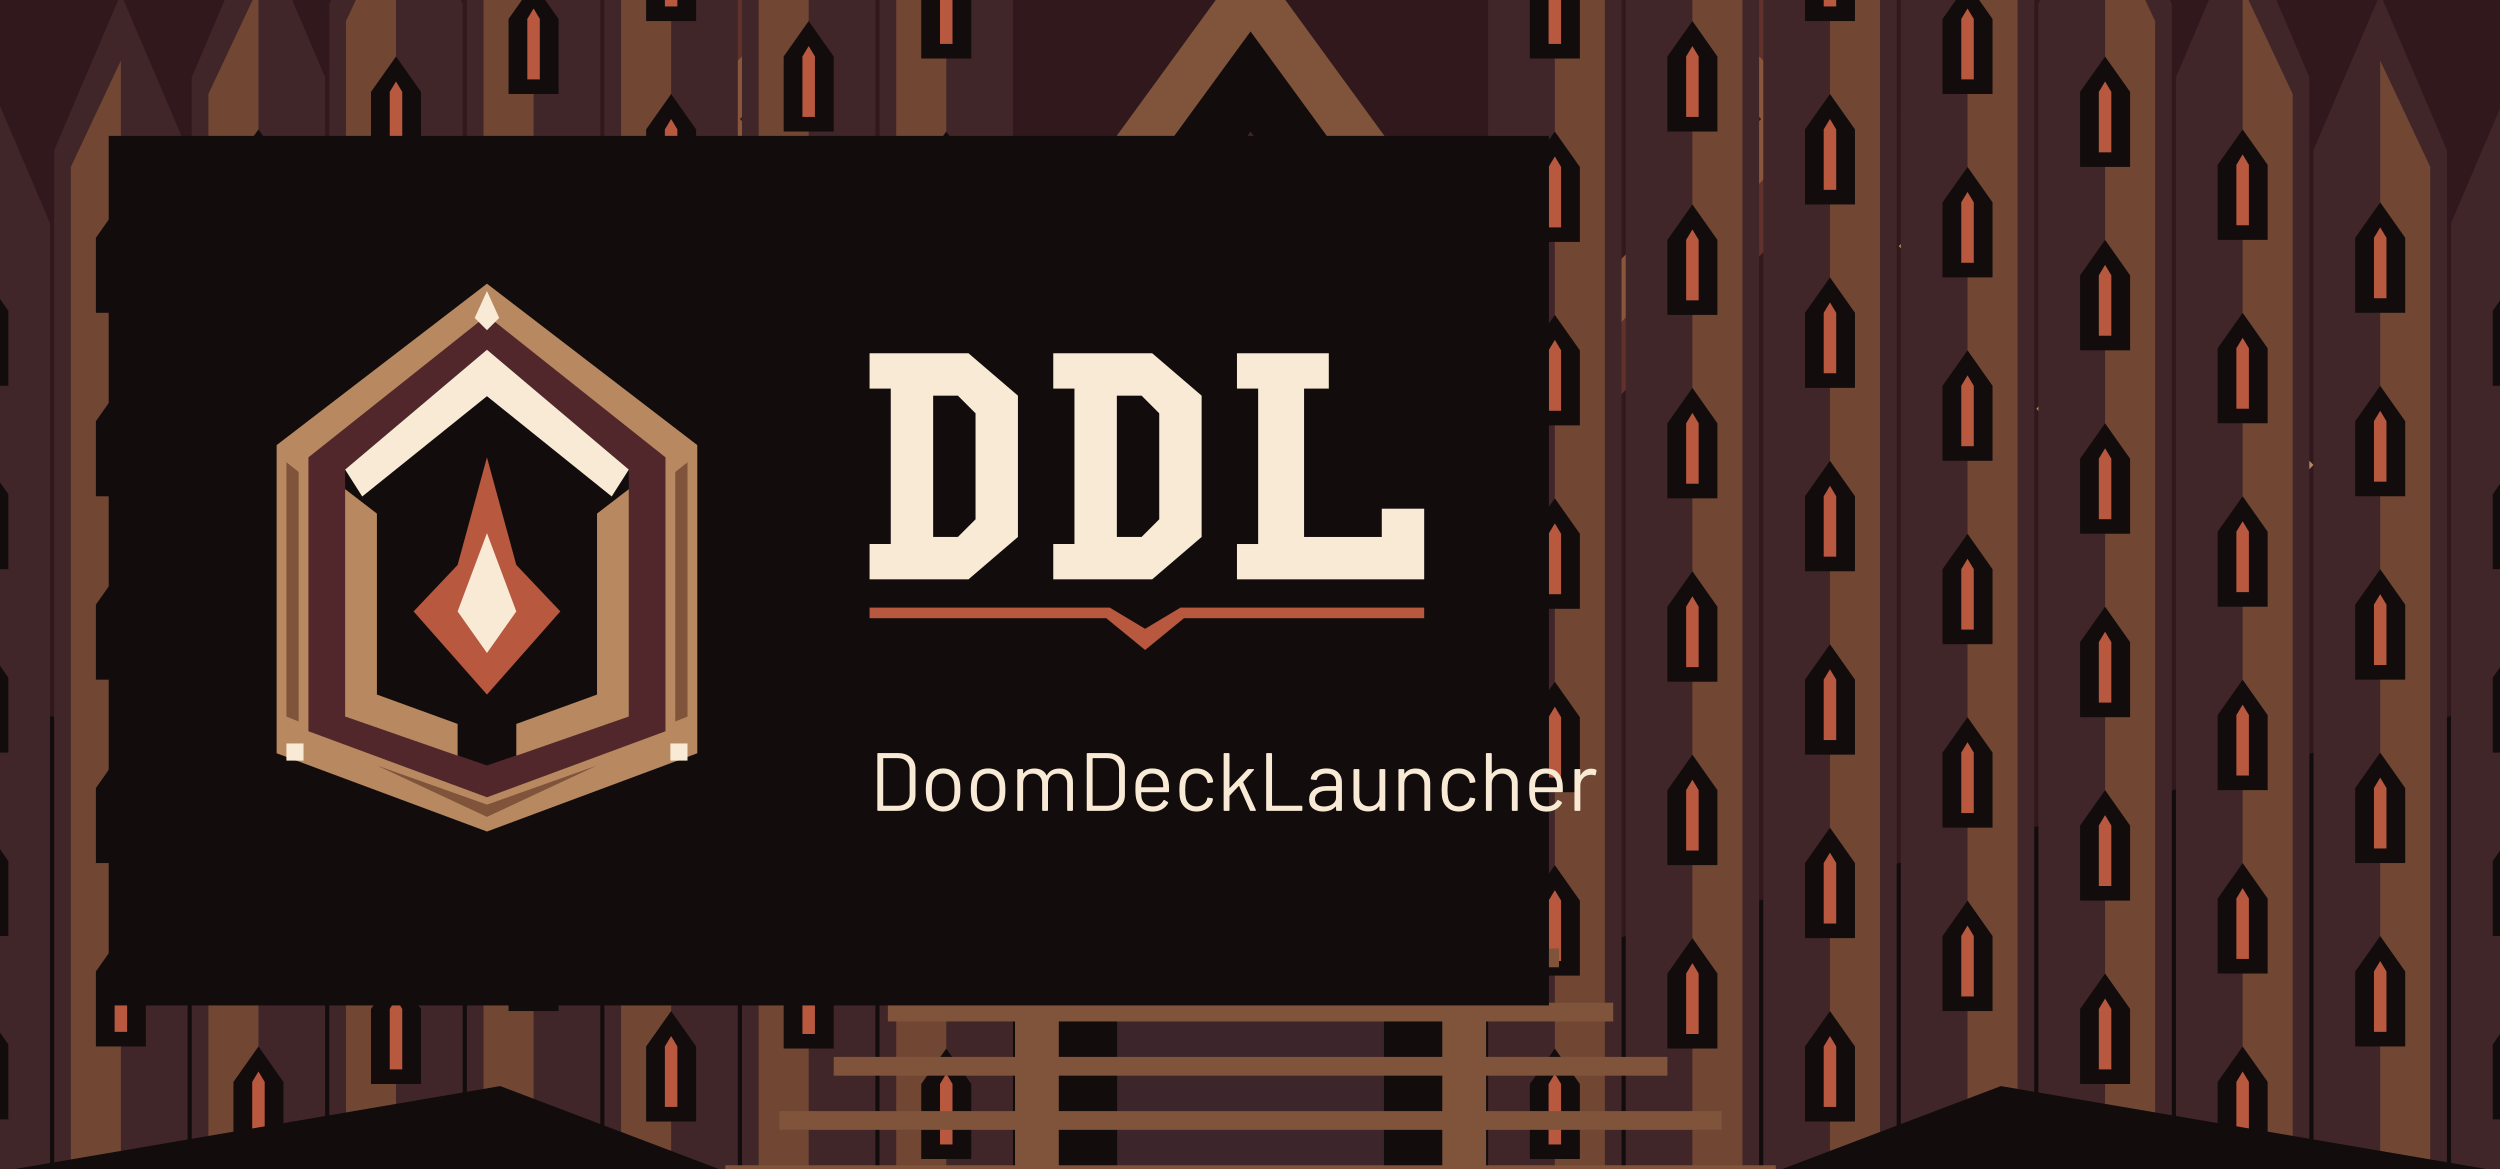
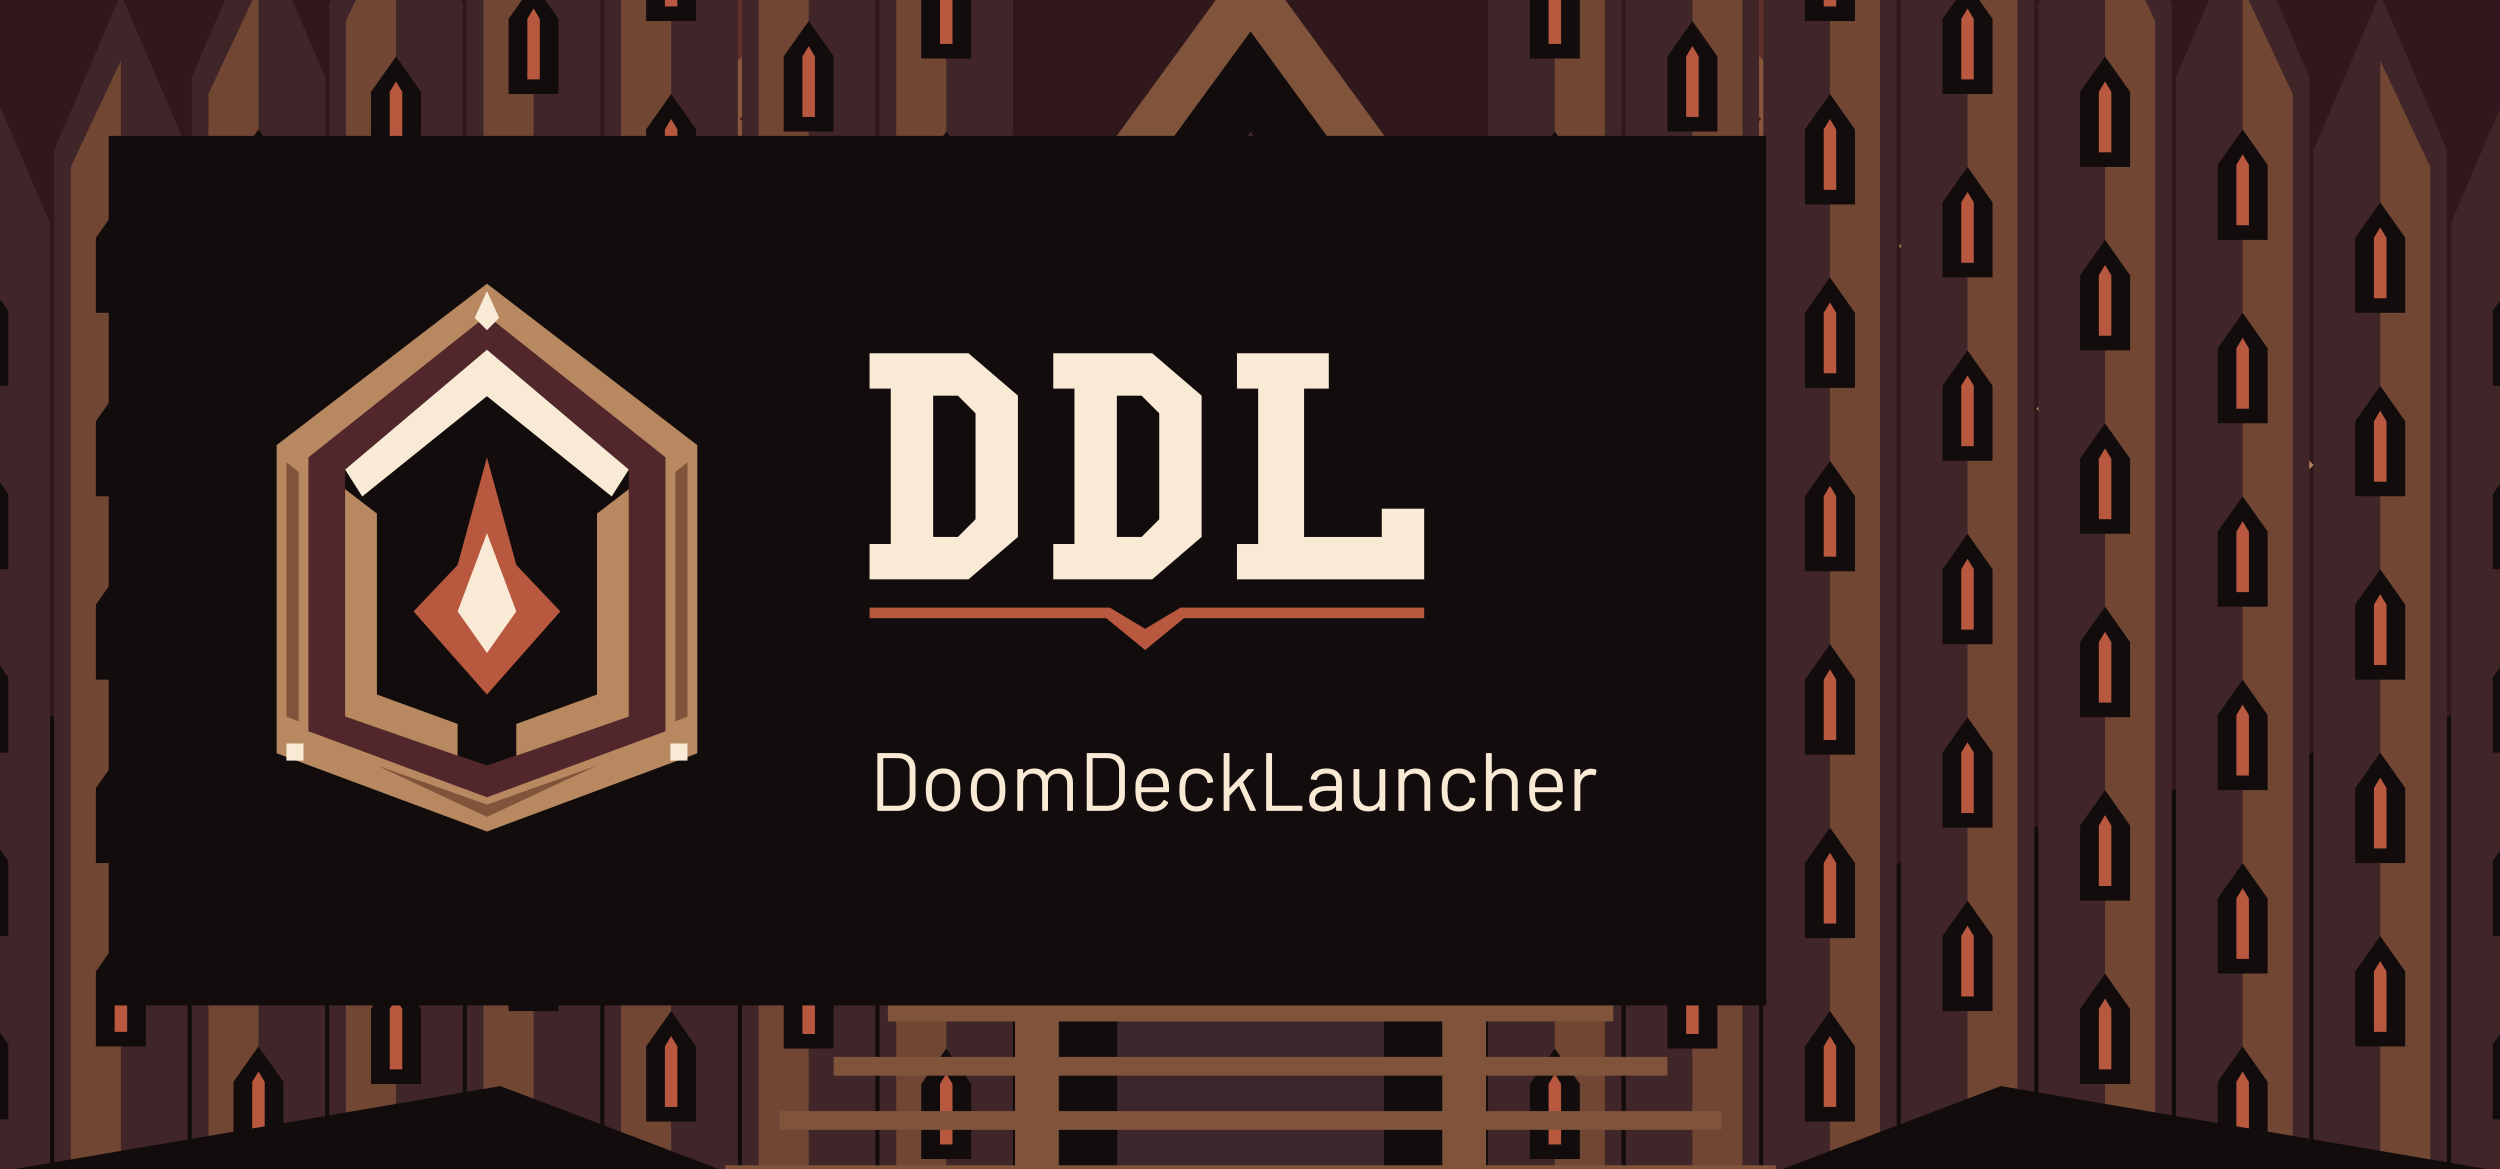
<svg xmlns="http://www.w3.org/2000/svg" width="920" height="430" viewBox="0 0 920 430">
  <g transform="translate(0 -240) scale(0.767)">
    <path fill="#120C0D" d="M0 0H1200V900H0Z" />
    <path fill="#30181C" d="M0 0H1200V650L600 810 0 650Z" />
    <path fill="#61312B" d="M600 70 910 370 600 680 290 370Z" />
    <path fill="#89563B" d="M600 104 875 370 600 646 325 370Z" />
    <path fill="#30181C" d="M600 135 845 370 600 615 355 370Z" />
    <path fill="#B88960" d="M37 21 39 23 37 25 35 23Z" />
    <path fill="#B88960" d="M210 100 212 102 210 104 208 102Z" />
    <path fill="#B88960" d="M383 179 385 181 383 183 381 181Z" />
    <path fill="#B88960" d="M556 258 558 260 556 262 554 260Z" />
    <path fill="#B88960" d="M729 337 731 339 729 341 727 339Z" />
    <path fill="#B88960" d="M902 416 904 418 902 420 900 418Z" />
    <path fill="#B88960" d="M1075 495 1077 497 1075 499 1073 497Z" />
    <path fill="#B88960" d="M48 34 50 36 48 38 46 36Z" />
    <path fill="#B88960" d="M221 113 223 115 221 117 219 115Z" />
    <path fill="#B88960" d="M394 192 396 194 394 196 392 194Z" />
    <path fill="#B88960" d="M567 271 569 273 567 275 565 273Z" />
    <path fill="#B88960" d="M740 350 742 352 740 354 738 352Z" />
    <path fill="#B88960" d="M913 429 915 431 913 433 911 431Z" />
    <path fill="#B88960" d="M1086 508 1088 510 1086 512 1084 510Z" />
    <path fill="#B88960" d="M59 47 61 49 59 51 57 49Z" />
    <path fill="#B88960" d="M232 126 234 128 232 130 230 128Z" />
    <path fill="#B88960" d="M405 205 407 207 405 209 403 207Z" />
    <path fill="#B88960" d="M578 284 580 286 578 288 576 286Z" />
    <path fill="#B88960" d="M751 363 753 365 751 367 749 365Z" />
    <path fill="#B88960" d="M924 442 926 444 924 446 922 444Z" />
    <path fill="#B88960" d="M1097 521 1099 523 1097 525 1095 523Z" />
    <path fill="#B88960" d="M70 60 72 62 70 64 68 62Z" />
    <path fill="#B88960" d="M243 139 245 141 243 143 241 141Z" />
    <path fill="#B88960" d="M416 218 418 220 416 222 414 220Z" />
    <path fill="#B88960" d="M589 297 591 299 589 301 587 299Z" />
    <path fill="#B88960" d="M762 376 764 378 762 380 760 378Z" />
    <path fill="#B88960" d="M935 455 937 457 935 459 933 457Z" />
    <path fill="#B88960" d="M1108 534 1110 536 1108 538 1106 536Z" />
    <path fill="#B88960" d="M81 73 83 75 81 77 79 75Z" />
    <path fill="#B88960" d="M254 152 256 154 254 156 252 154Z" />
    <path fill="#B88960" d="M427 231 429 233 427 235 425 233Z" />
    <path fill="#B88960" d="M600 310 602 312 600 314 598 312Z" />
    <path fill="#B88960" d="M773 389 775 391 773 393 771 391Z" />
    <path fill="#B88960" d="M946 468 948 470 946 472 944 470Z" />
    <path fill="#B88960" d="M1119 7 1121 9 1119 11 1117 9Z" />
    <path fill="#B88960" d="M92 86 94 88 92 90 90 88Z" />
    <path fill="#B88960" d="M265 165 267 167 265 169 263 167Z" />
    <path fill="#B88960" d="M438 244 440 246 438 248 436 246Z" />
    <path fill="#B88960" d="M611 323 613 325 611 327 609 325Z" />
    <path fill="#B88960" d="M784 402 786 404 784 406 782 404Z" />
    <path fill="#B88960" d="M957 481 959 483 957 485 955 483Z" />
    <path fill="#B88960" d="M1130 20 1132 22 1130 24 1128 22Z" />
    <path fill="#B88960" d="M103 99 105 101 103 103 101 101Z" />
    <path fill="#B88960" d="M276 178 278 180 276 182 274 180Z" />
    <path fill="#B88960" d="M449 257 451 259 449 261 447 259Z" />
    <path fill="#B88960" d="M622 336 624 338 622 340 620 338Z" />
    <path fill="#B88960" d="M795 415 797 417 795 419 793 417Z" />
    <path fill="#B88960" d="M968 494 970 496 968 498 966 496Z" />
    <path fill="#B88960" d="M1141 33 1143 35 1141 37 1139 35Z" />
    <path fill="#B88960" d="M114 112 116 114 114 116 112 114Z" />
    <path fill="#B88960" d="M287 191 289 193 287 195 285 193Z" />
    <path fill="#B88960" d="M460 270 462 272 460 274 458 272Z" />
    <path fill="#B88960" d="M633 349 635 351 633 353 631 351Z" />
    <path fill="#B88960" d="M806 428 808 430 806 432 804 430Z" />
    <path fill="#B88960" d="M979 507 981 509 979 511 977 509Z" />
    <path fill="#B88960" d="M1152 46 1154 48 1152 50 1150 48Z" />
    <path fill="#B88960" d="M125 125 127 127 125 129 123 127Z" />
    <path fill="#B88960" d="M298 204 300 206 298 208 296 206Z" />
    <path fill="#B88960" d="M471 283 473 285 471 287 469 285Z" />
    <path fill="#B88960" d="M644 362 646 364 644 366 642 364Z" />
    <path fill="#B88960" d="M817 441 819 443 817 445 815 443Z" />
    <path fill="#B88960" d="M990 520 992 522 990 524 988 522Z" />
    <path fill="#B88960" d="M1163 59 1165 61 1163 63 1161 61Z" />
    <path fill="#B88960" d="M136 138 138 140 136 142 134 140Z" />
    <path fill="#B88960" d="M309 217 311 219 309 221 307 219Z" />
    <path fill="#B88960" d="M482 296 484 298 482 300 480 298Z" />
    <path fill="#B88960" d="M655 375 657 377 655 379 653 377Z" />
    <path fill="#B88960" d="M828 454 830 456 828 458 826 456Z" />
    <g transform="translate(0 0) scale(1 1)">
      <path fill="#412629" d="M-40 900V420L-8 345 24 420V900Z" />
      <path fill="#714733" d="M-32 900V428L-8 377 -8 900Z" />
      <path fill="#120C0D" d="M-20 498V462L-8 445 4 462V498Z" />
      <path fill="#B8583F" d="M-11 491V462L-8 457 -5 462V491Z" />
      <path fill="#120C0D" d="M-20 586V550L-8 533 4 550V586Z" />
      <path fill="#B8583F" d="M-11 579V550L-8 545 -5 550V579Z" />
      <path fill="#120C0D" d="M-20 674V638L-8 621 4 638V674Z" />
      <path fill="#B8583F" d="M-11 667V638L-8 633 -5 638V667Z" />
      <path fill="#120C0D" d="M-20 762V726L-8 709 4 726V762Z" />
      <path fill="#B8583F" d="M-11 755V726L-8 721 -5 726V755Z" />
      <path fill="#120C0D" d="M-20 850V814L-8 797 4 814V850Z" />
      <path fill="#B8583F" d="M-11 843V814L-8 809 -5 814V843Z" />
      <path fill="#412629" d="M26 900V385L58 310 90 385V900Z" />
      <path fill="#714733" d="M34 900V393L58 342 58 900Z" />
      <path fill="#120C0D" d="M46 463V427L58 410 70 427V463Z" />
      <path fill="#B8583F" d="M55 456V427L58 422 61 427V456Z" />
      <path fill="#120C0D" d="M46 551V515L58 498 70 515V551Z" />
      <path fill="#B8583F" d="M55 544V515L58 510 61 515V544Z" />
      <path fill="#120C0D" d="M46 639V603L58 586 70 603V639Z" />
      <path fill="#B8583F" d="M55 632V603L58 598 61 603V632Z" />
      <path fill="#120C0D" d="M46 727V691L58 674 70 691V727Z" />
      <path fill="#B8583F" d="M55 720V691L58 686 61 691V720Z" />
      <path fill="#120C0D" d="M46 815V779L58 762 70 779V815Z" />
      <path fill="#B8583F" d="M55 808V779L58 774 61 779V808Z" />
      <path fill="#412629" d="M92 900V350L124 275 156 350V900Z" />
      <path fill="#714733" d="M100 900V358L124 307 124 900Z" />
      <path fill="#120C0D" d="M112 428V392L124 375 136 392V428Z" />
      <path fill="#B8583F" d="M121 421V392L124 387 127 392V421Z" />
      <path fill="#120C0D" d="M112 516V480L124 463 136 480V516Z" />
      <path fill="#B8583F" d="M121 509V480L124 475 127 480V509Z" />
      <path fill="#120C0D" d="M112 604V568L124 551 136 568V604Z" />
      <path fill="#B8583F" d="M121 597V568L124 563 127 568V597Z" />
      <path fill="#120C0D" d="M112 692V656L124 639 136 656V692Z" />
      <path fill="#B8583F" d="M121 685V656L124 651 127 656V685Z" />
      <path fill="#120C0D" d="M112 780V744L124 727 136 744V780Z" />
      <path fill="#B8583F" d="M121 773V744L124 739 127 744V773Z" />
      <path fill="#120C0D" d="M112 868V832L124 815 136 832V868Z" />
      <path fill="#B8583F" d="M121 861V832L124 827 127 832V861Z" />
      <path fill="#412629" d="M158 900V315L190 240 222 315V900Z" />
      <path fill="#714733" d="M166 900V323L190 272 190 900Z" />
      <path fill="#120C0D" d="M178 393V357L190 340 202 357V393Z" />
      <path fill="#B8583F" d="M187 386V357L190 352 193 357V386Z" />
      <path fill="#120C0D" d="M178 481V445L190 428 202 445V481Z" />
      <path fill="#B8583F" d="M187 474V445L190 440 193 445V474Z" />
      <path fill="#120C0D" d="M178 569V533L190 516 202 533V569Z" />
      <path fill="#B8583F" d="M187 562V533L190 528 193 533V562Z" />
      <path fill="#120C0D" d="M178 657V621L190 604 202 621V657Z" />
      <path fill="#B8583F" d="M187 650V621L190 616 193 621V650Z" />
      <path fill="#120C0D" d="M178 745V709L190 692 202 709V745Z" />
      <path fill="#B8583F" d="M187 738V709L190 704 193 709V738Z" />
      <path fill="#120C0D" d="M178 833V797L190 780 202 797V833Z" />
      <path fill="#B8583F" d="M187 826V797L190 792 193 797V826Z" />
      <path fill="#412629" d="M224 900V280L256 205 288 280V900Z" />
      <path fill="#714733" d="M232 900V288L256 237 256 900Z" />
      <path fill="#120C0D" d="M244 358V322L256 305 268 322V358Z" />
      <path fill="#B8583F" d="M253 351V322L256 317 259 322V351Z" />
      <path fill="#120C0D" d="M244 446V410L256 393 268 410V446Z" />
      <path fill="#B8583F" d="M253 439V410L256 405 259 410V439Z" />
      <path fill="#120C0D" d="M244 534V498L256 481 268 498V534Z" />
      <path fill="#B8583F" d="M253 527V498L256 493 259 498V527Z" />
      <path fill="#120C0D" d="M244 622V586L256 569 268 586V622Z" />
      <path fill="#B8583F" d="M253 615V586L256 581 259 586V615Z" />
      <path fill="#120C0D" d="M244 710V674L256 657 268 674V710Z" />
      <path fill="#B8583F" d="M253 703V674L256 669 259 674V703Z" />
      <path fill="#120C0D" d="M244 798V762L256 745 268 762V798Z" />
      <path fill="#B8583F" d="M253 791V762L256 757 259 762V791Z" />
      <path fill="#412629" d="M290 900V245L322 170 354 245V900Z" />
      <path fill="#714733" d="M298 900V253L322 202 322 900Z" />
      <path fill="#120C0D" d="M310 323V287L322 270 334 287V323Z" />
      <path fill="#B8583F" d="M319 316V287L322 282 325 287V316Z" />
      <path fill="#120C0D" d="M310 411V375L322 358 334 375V411Z" />
      <path fill="#B8583F" d="M319 404V375L322 370 325 375V404Z" />
      <path fill="#120C0D" d="M310 499V463L322 446 334 463V499Z" />
      <path fill="#B8583F" d="M319 492V463L322 458 325 463V492Z" />
      <path fill="#120C0D" d="M310 587V551L322 534 334 551V587Z" />
      <path fill="#B8583F" d="M319 580V551L322 546 325 551V580Z" />
      <path fill="#120C0D" d="M310 675V639L322 622 334 639V675Z" />
      <path fill="#B8583F" d="M319 668V639L322 634 325 639V668Z" />
      <path fill="#120C0D" d="M310 763V727L322 710 334 727V763Z" />
      <path fill="#B8583F" d="M319 756V727L322 722 325 727V756Z" />
      <path fill="#120C0D" d="M310 851V815L322 798 334 815V851Z" />
      <path fill="#B8583F" d="M319 844V815L322 810 325 815V844Z" />
      <path fill="#412629" d="M356 900V210L388 135 420 210V900Z" />
      <path fill="#714733" d="M364 900V218L388 167 388 900Z" />
      <path fill="#120C0D" d="M376 288V252L388 235 400 252V288Z" />
      <path fill="#B8583F" d="M385 281V252L388 247 391 252V281Z" />
      <path fill="#120C0D" d="M376 376V340L388 323 400 340V376Z" />
      <path fill="#B8583F" d="M385 369V340L388 335 391 340V369Z" />
      <path fill="#120C0D" d="M376 464V428L388 411 400 428V464Z" />
      <path fill="#B8583F" d="M385 457V428L388 423 391 428V457Z" />
      <path fill="#120C0D" d="M376 552V516L388 499 400 516V552Z" />
      <path fill="#B8583F" d="M385 545V516L388 511 391 516V545Z" />
      <path fill="#120C0D" d="M376 640V604L388 587 400 604V640Z" />
      <path fill="#B8583F" d="M385 633V604L388 599 391 604V633Z" />
      <path fill="#120C0D" d="M376 728V692L388 675 400 692V728Z" />
      <path fill="#B8583F" d="M385 721V692L388 687 391 692V721Z" />
      <path fill="#120C0D" d="M376 816V780L388 763 400 780V816Z" />
      <path fill="#B8583F" d="M385 809V780L388 775 391 780V809Z" />
      <path fill="#412629" d="M422 900V175L454 100 486 175V900Z" />
      <path fill="#714733" d="M430 900V183L454 132 454 900Z" />
      <path fill="#120C0D" d="M442 253V217L454 200 466 217V253Z" />
      <path fill="#B8583F" d="M451 246V217L454 212 457 217V246Z" />
      <path fill="#120C0D" d="M442 341V305L454 288 466 305V341Z" />
      <path fill="#B8583F" d="M451 334V305L454 300 457 305V334Z" />
      <path fill="#120C0D" d="M442 429V393L454 376 466 393V429Z" />
      <path fill="#B8583F" d="M451 422V393L454 388 457 393V422Z" />
      <path fill="#120C0D" d="M442 517V481L454 464 466 481V517Z" />
      <path fill="#B8583F" d="M451 510V481L454 476 457 481V510Z" />
      <path fill="#120C0D" d="M442 605V569L454 552 466 569V605Z" />
      <path fill="#B8583F" d="M451 598V569L454 564 457 569V598Z" />
      <path fill="#120C0D" d="M442 693V657L454 640 466 657V693Z" />
      <path fill="#B8583F" d="M451 686V657L454 652 457 657V686Z" />
      <path fill="#120C0D" d="M442 781V745L454 728 466 745V781Z" />
      <path fill="#B8583F" d="M451 774V745L454 740 457 745V774Z" />
      <path fill="#120C0D" d="M442 869V833L454 816 466 833V869Z" />
      <path fill="#B8583F" d="M451 862V833L454 828 457 833V862Z" />
    </g>
    <g transform="translate(1200 0) scale(-1 1)">
      <path fill="#412629" d="M-40 900V420L-8 345 24 420V900Z" />
      <path fill="#714733" d="M-32 900V428L-8 377 -8 900Z" />
      <path fill="#120C0D" d="M-20 498V462L-8 445 4 462V498Z" />
      <path fill="#B8583F" d="M-11 491V462L-8 457 -5 462V491Z" />
      <path fill="#120C0D" d="M-20 586V550L-8 533 4 550V586Z" />
      <path fill="#B8583F" d="M-11 579V550L-8 545 -5 550V579Z" />
      <path fill="#120C0D" d="M-20 674V638L-8 621 4 638V674Z" />
      <path fill="#B8583F" d="M-11 667V638L-8 633 -5 638V667Z" />
      <path fill="#120C0D" d="M-20 762V726L-8 709 4 726V762Z" />
      <path fill="#B8583F" d="M-11 755V726L-8 721 -5 726V755Z" />
      <path fill="#120C0D" d="M-20 850V814L-8 797 4 814V850Z" />
      <path fill="#B8583F" d="M-11 843V814L-8 809 -5 814V843Z" />
      <path fill="#412629" d="M26 900V385L58 310 90 385V900Z" />
      <path fill="#714733" d="M34 900V393L58 342 58 900Z" />
      <path fill="#120C0D" d="M46 463V427L58 410 70 427V463Z" />
      <path fill="#B8583F" d="M55 456V427L58 422 61 427V456Z" />
      <path fill="#120C0D" d="M46 551V515L58 498 70 515V551Z" />
      <path fill="#B8583F" d="M55 544V515L58 510 61 515V544Z" />
      <path fill="#120C0D" d="M46 639V603L58 586 70 603V639Z" />
      <path fill="#B8583F" d="M55 632V603L58 598 61 603V632Z" />
      <path fill="#120C0D" d="M46 727V691L58 674 70 691V727Z" />
      <path fill="#B8583F" d="M55 720V691L58 686 61 691V720Z" />
      <path fill="#120C0D" d="M46 815V779L58 762 70 779V815Z" />
      <path fill="#B8583F" d="M55 808V779L58 774 61 779V808Z" />
      <path fill="#412629" d="M92 900V350L124 275 156 350V900Z" />
      <path fill="#714733" d="M100 900V358L124 307 124 900Z" />
      <path fill="#120C0D" d="M112 428V392L124 375 136 392V428Z" />
      <path fill="#B8583F" d="M121 421V392L124 387 127 392V421Z" />
      <path fill="#120C0D" d="M112 516V480L124 463 136 480V516Z" />
      <path fill="#B8583F" d="M121 509V480L124 475 127 480V509Z" />
      <path fill="#120C0D" d="M112 604V568L124 551 136 568V604Z" />
      <path fill="#B8583F" d="M121 597V568L124 563 127 568V597Z" />
      <path fill="#120C0D" d="M112 692V656L124 639 136 656V692Z" />
      <path fill="#B8583F" d="M121 685V656L124 651 127 656V685Z" />
      <path fill="#120C0D" d="M112 780V744L124 727 136 744V780Z" />
      <path fill="#B8583F" d="M121 773V744L124 739 127 744V773Z" />
      <path fill="#120C0D" d="M112 868V832L124 815 136 832V868Z" />
      <path fill="#B8583F" d="M121 861V832L124 827 127 832V861Z" />
      <path fill="#412629" d="M158 900V315L190 240 222 315V900Z" />
      <path fill="#714733" d="M166 900V323L190 272 190 900Z" />
      <path fill="#120C0D" d="M178 393V357L190 340 202 357V393Z" />
      <path fill="#B8583F" d="M187 386V357L190 352 193 357V386Z" />
      <path fill="#120C0D" d="M178 481V445L190 428 202 445V481Z" />
      <path fill="#B8583F" d="M187 474V445L190 440 193 445V474Z" />
      <path fill="#120C0D" d="M178 569V533L190 516 202 533V569Z" />
      <path fill="#B8583F" d="M187 562V533L190 528 193 533V562Z" />
      <path fill="#120C0D" d="M178 657V621L190 604 202 621V657Z" />
      <path fill="#B8583F" d="M187 650V621L190 616 193 621V650Z" />
      <path fill="#120C0D" d="M178 745V709L190 692 202 709V745Z" />
      <path fill="#B8583F" d="M187 738V709L190 704 193 709V738Z" />
      <path fill="#120C0D" d="M178 833V797L190 780 202 797V833Z" />
      <path fill="#B8583F" d="M187 826V797L190 792 193 797V826Z" />
      <path fill="#412629" d="M224 900V280L256 205 288 280V900Z" />
      <path fill="#714733" d="M232 900V288L256 237 256 900Z" />
      <path fill="#120C0D" d="M244 358V322L256 305 268 322V358Z" />
      <path fill="#B8583F" d="M253 351V322L256 317 259 322V351Z" />
      <path fill="#120C0D" d="M244 446V410L256 393 268 410V446Z" />
      <path fill="#B8583F" d="M253 439V410L256 405 259 410V439Z" />
      <path fill="#120C0D" d="M244 534V498L256 481 268 498V534Z" />
      <path fill="#B8583F" d="M253 527V498L256 493 259 498V527Z" />
      <path fill="#120C0D" d="M244 622V586L256 569 268 586V622Z" />
      <path fill="#B8583F" d="M253 615V586L256 581 259 586V615Z" />
      <path fill="#120C0D" d="M244 710V674L256 657 268 674V710Z" />
      <path fill="#B8583F" d="M253 703V674L256 669 259 674V703Z" />
      <path fill="#120C0D" d="M244 798V762L256 745 268 762V798Z" />
      <path fill="#B8583F" d="M253 791V762L256 757 259 762V791Z" />
      <path fill="#412629" d="M290 900V245L322 170 354 245V900Z" />
      <path fill="#714733" d="M298 900V253L322 202 322 900Z" />
      <path fill="#120C0D" d="M310 323V287L322 270 334 287V323Z" />
      <path fill="#B8583F" d="M319 316V287L322 282 325 287V316Z" />
      <path fill="#120C0D" d="M310 411V375L322 358 334 375V411Z" />
      <path fill="#B8583F" d="M319 404V375L322 370 325 375V404Z" />
      <path fill="#120C0D" d="M310 499V463L322 446 334 463V499Z" />
      <path fill="#B8583F" d="M319 492V463L322 458 325 463V492Z" />
      <path fill="#120C0D" d="M310 587V551L322 534 334 551V587Z" />
      <path fill="#B8583F" d="M319 580V551L322 546 325 551V580Z" />
      <path fill="#120C0D" d="M310 675V639L322 622 334 639V675Z" />
      <path fill="#B8583F" d="M319 668V639L322 634 325 639V668Z" />
      <path fill="#120C0D" d="M310 763V727L322 710 334 727V763Z" />
      <path fill="#B8583F" d="M319 756V727L322 722 325 727V756Z" />
      <path fill="#120C0D" d="M310 851V815L322 798 334 815V851Z" />
      <path fill="#B8583F" d="M319 844V815L322 810 325 815V844Z" />
      <path fill="#412629" d="M356 900V210L388 135 420 210V900Z" />
      <path fill="#714733" d="M364 900V218L388 167 388 900Z" />
      <path fill="#120C0D" d="M376 288V252L388 235 400 252V288Z" />
      <path fill="#B8583F" d="M385 281V252L388 247 391 252V281Z" />
      <path fill="#120C0D" d="M376 376V340L388 323 400 340V376Z" />
      <path fill="#B8583F" d="M385 369V340L388 335 391 340V369Z" />
      <path fill="#120C0D" d="M376 464V428L388 411 400 428V464Z" />
      <path fill="#B8583F" d="M385 457V428L388 423 391 428V457Z" />
      <path fill="#120C0D" d="M376 552V516L388 499 400 516V552Z" />
      <path fill="#B8583F" d="M385 545V516L388 511 391 516V545Z" />
      <path fill="#120C0D" d="M376 640V604L388 587 400 604V640Z" />
      <path fill="#B8583F" d="M385 633V604L388 599 391 604V633Z" />
      <path fill="#120C0D" d="M376 728V692L388 675 400 692V728Z" />
      <path fill="#B8583F" d="M385 721V692L388 687 391 692V721Z" />
      <path fill="#120C0D" d="M376 816V780L388 763 400 780V816Z" />
      <path fill="#B8583F" d="M385 809V780L388 775 391 780V809Z" />
      <path fill="#412629" d="M422 900V175L454 100 486 175V900Z" />
      <path fill="#714733" d="M430 900V183L454 132 454 900Z" />
      <path fill="#120C0D" d="M442 253V217L454 200 466 217V253Z" />
      <path fill="#B8583F" d="M451 246V217L454 212 457 217V246Z" />
      <path fill="#120C0D" d="M442 341V305L454 288 466 305V341Z" />
      <path fill="#B8583F" d="M451 334V305L454 300 457 305V334Z" />
      <path fill="#120C0D" d="M442 429V393L454 376 466 393V429Z" />
      <path fill="#B8583F" d="M451 422V393L454 388 457 393V422Z" />
      <path fill="#120C0D" d="M442 517V481L454 464 466 481V517Z" />
      <path fill="#B8583F" d="M451 510V481L454 476 457 481V510Z" />
      <path fill="#120C0D" d="M442 605V569L454 552 466 569V605Z" />
      <path fill="#B8583F" d="M451 598V569L454 564 457 569V598Z" />
      <path fill="#120C0D" d="M442 693V657L454 640 466 657V693Z" />
      <path fill="#B8583F" d="M451 686V657L454 652 457 657V686Z" />
      <path fill="#120C0D" d="M442 781V745L454 728 466 745V781Z" />
      <path fill="#B8583F" d="M451 774V745L454 740 457 745V774Z" />
      <path fill="#120C0D" d="M442 869V833L454 816 466 833V869Z" />
      <path fill="#B8583F" d="M451 862V833L454 828 457 833V862Z" />
    </g>
    <path fill="#80533B" d="M487 900V445L600 290 713 445V900Z" />
    <path fill="#120C0D" d="M508 900V454L600 328 692 454V900Z" />
    <path fill="#3C252B" d="M536 900V467L600 376 664 467V900Z" />
    <path fill="#B8583F" d="M600 430 616 570 638 603 600 664 562 603 584 570Z" />
    <path fill="#80533B" d="M530 690H670V699H530Z" />
    <path fill="#80533B" d="M504 716H696V725H504Z" />
    <path fill="#80533B" d="M478 742H722V751H478Z" />
    <path fill="#80533B" d="M452 768H748V777H452Z" />
    <path fill="#80533B" d="M426 794H774V803H426Z" />
    <path fill="#80533B" d="M400 820H800V829H400Z" />
    <path fill="#80533B" d="M374 846H826V855H374Z" />
    <path fill="#80533B" d="M348 872H852V881H348Z" />
    <path fill="#80533B" d="M322 898H878V907H322Z" />
    <path fill="#120C0D" d="M0 875 240 834 414 900H0Z M1200 875 960 834 786 900H1200Z" />
  </g>
-   <path fill="#120C0D" d="M40 50H570V370H40Z" />
+   <path fill="#120C0D" d="M40 50H650V370H40Z" />
  <g transform="translate(64 90) scale(0.9)">
    <path fill="#120C0D" d="M128 8 222 78 222 214 128 248 34 214 34 78Z" />
    <path fill="#B88960" d="M128 16 214 82 214 208 128 240 42 208 42 82Z" />
    <path fill="#52272B" d="M128 29 201 87 201 199 128 226 55 199 55 87Z" />
    <path fill="#120C0D" d="M128 43 186 92 186 193 128 213 70 193 70 92Z" />
    <path fill="#F8EAD5" d="M128 43 186 92 179 103 128 62 77 103 70 92Z" />
    <path fill="#B88960" d="M70 100 83 110 83 184 116 196 116 209 70 193Z M186 100 173 110 173 184 140 196 140 209 186 193Z" />
    <path fill="#B8583F" d="M128 87 140 131 158 150 128 184 98 150 116 131Z" />
    <path fill="#F8EAD5" d="M128 118 140 150 128 167 116 150Z" />
    <path fill="#80533B" d="M46 89 51 93 51 195 46 193Z M210 89 205 93 205 195 210 193Z M83 213 128 229 173 213 128 234Z" />
    <path fill="#F8EAD5" d="M128 19 133 30 128 35 123 30Z M46 204 53 204 53 211 46 211Z M203 204 210 204 210 211 203 211Z" />
  </g>
  <g transform="translate(320 130) scale(1.3)">
    <path fill-rule="evenodd" fill="#F8EAD5" d="M0 0H28L42 12V52L28 64H0V54H6V10H0Z M18 12V52H25L30 47V17L25 12Z" />
    <g transform="translate(52 0) scale(1)">
      <path fill-rule="evenodd" fill="#F8EAD5" d="M0 0H28L42 12V52L28 64H0V54H6V10H0Z M18 12V52H25L30 47V17L25 12Z" />
    </g>
    <path fill="#F8EAD5" d="M104 0H130V10H123V52H145V44H157V64H104V54H110V10H104Z" />
    <path fill="#B8583F" d="M0 72H68L78 78 88 72H157V75H89L78 84 67 75H0Z" />
  </g>
  <g transform="translate(320 268) scale(0.8)">
    <g transform="translate(0 38) scale(0.038 -0.038)">
      <path fill="#F8EAD5" d="M94 10V690Q94 700 104 700H340Q439 700 497.5 648.0Q556 596 556 507V193Q556 104 497.5 52.0Q439 0 340 0H104Q94 0 94 10ZM169 62H343Q408 62 446.5 100.0Q485 138 485 202V497Q485 562 447.0 600.0Q409 638 343 638H169Q165 638 165 634V66Q165 62 169 62Z" />
    </g>
    <g transform="translate(23.484 38) scale(0.038 -0.038)">
      <path fill="#F8EAD5" d="M77 131Q63 177 63 254Q63 331 77 376Q96 440 148.0 477.0Q200 514 274 514Q345 514 396.5 477.0Q448 440 467 377Q481 334 481 254Q481 173 467 131Q448 66 396.5 29.0Q345 -8 273 -8Q201 -8 149.0 29.0Q97 66 77 131ZM401 152Q410 188 410 253Q410 319 402 354Q390 399 355.5 425.5Q321 452 272 452Q223 452 189.0 425.5Q155 399 143 354Q135 319 135 253Q135 187 143 152Q154 107 188.5 80.5Q223 54 273 54Q321 54 355.0 80.5Q389 107 401 152Z" />
    </g>
    <g transform="translate(44.194 38) scale(0.038 -0.038)">
      <path fill="#F8EAD5" d="M77 131Q63 177 63 254Q63 331 77 376Q96 440 148.0 477.0Q200 514 274 514Q345 514 396.5 477.0Q448 440 467 377Q481 334 481 254Q481 173 467 131Q448 66 396.5 29.0Q345 -8 273 -8Q201 -8 149.0 29.0Q97 66 77 131ZM401 152Q410 188 410 253Q410 319 402 354Q390 399 355.5 425.5Q321 452 272 452Q223 452 189.0 425.5Q155 399 143 354Q135 319 135 253Q135 187 143 152Q154 107 188.5 80.5Q223 54 273 54Q321 54 355.0 80.5Q389 107 401 152Z" />
    </g>
    <g transform="translate(64.904 38) scale(0.038 -0.038)">
      <path fill="#F8EAD5" d="M754 345V10Q754 0 744 0H694Q684 0 684 10V331Q684 386 652.5 418.5Q621 451 570 451Q517 451 484.5 419.0Q452 387 452 333V10Q452 0 442 0H391Q381 0 381 10V331Q381 386 350.0 418.5Q319 451 267 451Q214 451 182.5 419.0Q151 387 151 333V10Q151 0 141 0H90Q80 0 80 10V496Q80 506 90 506H141Q151 506 151 496V456Q151 454 152.5 453.5Q154 453 156 455Q178 484 212.5 498.5Q247 513 289 513Q341 513 378.0 492.0Q415 471 434 431Q436 426 439 431Q461 472 501.0 492.5Q541 513 592 513Q667 513 710.5 468.0Q754 423 754 345Z" />
    </g>
    <g transform="translate(96.33 38) scale(0.038 -0.038)">
      <path fill="#F8EAD5" d="M94 10V690Q94 700 104 700H340Q439 700 497.5 648.0Q556 596 556 507V193Q556 104 497.5 52.0Q439 0 340 0H104Q94 0 94 10ZM169 62H343Q408 62 446.5 100.0Q485 138 485 202V497Q485 562 447.0 600.0Q409 638 343 638H169Q165 638 165 634V66Q165 62 169 62Z" />
    </g>
    <g transform="translate(119.814 38) scale(0.038 -0.038)">
      <path fill="#F8EAD5" d="M472 268V236Q472 226 462 226H139Q135 226 135 222Q137 167 141 151Q152 106 188.0 80.0Q224 54 280 54Q322 54 354.0 73.0Q386 92 404 127Q410 136 418 131L457 108Q465 103 461 94Q436 46 386.0 18.5Q336 -9 271 -9Q200 -8 152.0 25.0Q104 58 83 117Q65 165 65 255Q65 297 66.5 323.5Q68 350 74 371Q91 436 142.5 475.0Q194 514 267 514Q358 514 407.0 468.0Q456 422 468 338Q472 310 472 268ZM143 358Q137 337 135 290Q135 286 139 286H398Q402 286 402 290Q400 335 396 354Q385 399 351.5 425.5Q318 452 267 452Q218 452 185.5 426.5Q153 401 143 358Z" />
    </g>
    <g transform="translate(140.068 38) scale(0.038 -0.038)">
      <path fill="#F8EAD5" d="M77 131Q64 175 64 255Q64 327 77 377Q95 439 147.0 476.5Q199 514 271 514Q344 514 397.5 477.0Q451 440 467 385Q472 367 473 355V353Q473 346 464 344L414 337H412Q405 337 403 346L400 361Q391 399 356.0 425.5Q321 452 271 452Q221 452 187.5 425.5Q154 399 144 355Q135 317 135 254Q135 188 144 152Q154 107 187.5 80.5Q221 54 271 54Q320 54 355.5 79.5Q391 105 400 145V149L401 153Q402 163 413 161L462 153Q472 151 471 142L467 122Q452 64 398.0 28.0Q344 -8 271 -8Q199 -8 147.5 29.5Q96 67 77 131Z" />
    </g>
    <g transform="translate(159.828 38) scale(0.038 -0.038)">
      <path fill="#F8EAD5" d="M80 10V690Q80 700 90 700H141Q151 700 151 690V281Q151 279 152.5 278.0Q154 277 156 279L368 501Q373 506 380 506H440Q446 506 448.0 502.0Q450 498 446 494L318 352Q316 350 317 347L470 12L471 8Q471 0 462 0H408Q400 0 397 8L268 300Q266 304 263 301L153 185Q151 183 151 180V10Q151 0 141 0H90Q80 0 80 10Z" />
    </g>
    <g transform="translate(178.866 38) scale(0.038 -0.038)">
      <path fill="#F8EAD5" d="M94 10V690Q94 700 104 700H155Q165 700 165 690V66Q165 62 169 62H522Q532 62 532 52V10Q532 0 522 0H104Q94 0 94 10Z" />
    </g>
    <g transform="translate(200.45 38) scale(0.038 -0.038)">
      <path fill="#F8EAD5" d="M443 346V10Q443 0 433 0H382Q372 0 372 10V51Q372 53 370.5 54.0Q369 55 367 53Q342 23 302.0 7.5Q262 -8 213 -8Q142 -8 94.0 28.0Q46 64 46 138Q46 213 100.5 256.5Q155 300 252 300H368Q372 300 372 304V342Q372 393 343.5 422.5Q315 452 255 452Q207 452 177.0 433.5Q147 415 140 382Q137 372 128 373L74 380Q63 382 65 388Q73 444 125.0 479.0Q177 514 255 514Q345 514 394.0 468.0Q443 422 443 346ZM372 162V240Q372 244 368 244H263Q197 244 157.0 217.0Q117 190 117 142Q117 98 147.5 75.5Q178 53 227 53Q286 53 329.0 82.5Q372 112 372 162Z" />
    </g>
    <g transform="translate(219.868 38) scale(0.038 -0.038)">
      <path fill="#F8EAD5" d="M396 506H447Q457 506 457 496V10Q457 0 447 0H396Q386 0 386 10V53Q386 55 384.0 56.0Q382 57 381 55Q339 -7 248 -7Q200 -7 159.5 12.5Q119 32 95.5 69.0Q72 106 72 158V496Q72 506 82 506H133Q143 506 143 496V179Q143 122 175.0 88.5Q207 55 262 55Q319 55 352.5 89.0Q386 123 386 179V496Q386 506 396 506Z" />
    </g>
    <g transform="translate(240.236 38) scale(0.038 -0.038)">
      <path fill="#F8EAD5" d="M465 340V10Q465 0 455 0H404Q394 0 394 10V326Q394 381 360.5 416.0Q327 451 274 451Q219 451 185.0 417.0Q151 383 151 328V10Q151 0 141 0H90Q80 0 80 10V496Q80 506 90 506H141Q151 506 151 496V453Q151 451 152.5 450.0Q154 449 155 451Q199 513 290 513Q370 513 417.5 466.0Q465 419 465 340Z" />
    </g>
    <g transform="translate(260.718 38) scale(0.038 -0.038)">
      <path fill="#F8EAD5" d="M77 131Q64 175 64 255Q64 327 77 377Q95 439 147.0 476.5Q199 514 271 514Q344 514 397.5 477.0Q451 440 467 385Q472 367 473 355V353Q473 346 464 344L414 337H412Q405 337 403 346L400 361Q391 399 356.0 425.5Q321 452 271 452Q221 452 187.5 425.5Q154 399 144 355Q135 317 135 254Q135 188 144 152Q154 107 187.5 80.5Q221 54 271 54Q320 54 355.5 79.5Q391 105 400 145V149L401 153Q402 163 413 161L462 153Q472 151 471 142L467 122Q452 64 398.0 28.0Q344 -8 271 -8Q199 -8 147.5 29.5Q96 67 77 131Z" />
    </g>
    <g transform="translate(280.478 38) scale(0.038 -0.038)">
      <path fill="#F8EAD5" d="M465 340V10Q465 0 455 0H404Q394 0 394 10V326Q394 381 360.5 416.0Q327 451 274 451Q219 451 185.0 417.0Q151 383 151 328V10Q151 0 141 0H90Q80 0 80 10V690Q80 700 90 700H141Q151 700 151 690V453Q151 451 152.5 450.0Q154 449 155 451Q199 513 290 513Q370 513 417.5 466.0Q465 419 465 340Z" />
    </g>
    <g transform="translate(300.96 38) scale(0.038 -0.038)">
      <path fill="#F8EAD5" d="M472 268V236Q472 226 462 226H139Q135 226 135 222Q137 167 141 151Q152 106 188.0 80.0Q224 54 280 54Q322 54 354.0 73.0Q386 92 404 127Q410 136 418 131L457 108Q465 103 461 94Q436 46 386.0 18.5Q336 -9 271 -9Q200 -8 152.0 25.0Q104 58 83 117Q65 165 65 255Q65 297 66.5 323.5Q68 350 74 371Q91 436 142.5 475.0Q194 514 267 514Q358 514 407.0 468.0Q456 422 468 338Q472 310 472 268ZM143 358Q137 337 135 290Q135 286 139 286H398Q402 286 402 290Q400 335 396 354Q385 399 351.5 425.5Q318 452 267 452Q218 452 185.5 426.5Q153 401 143 358Z" />
    </g>
    <g transform="translate(321.214 38) scale(0.038 -0.038)">
      <path fill="#F8EAD5" d="M341 498Q349 494 347 485L336 436Q333 426 323 430Q306 437 284 437L271 436Q219 434 185.0 397.5Q151 361 151 305V10Q151 0 141 0H90Q80 0 80 10V496Q80 506 90 506H141Q151 506 151 496V435Q151 432 152.5 431.5Q154 431 155 433Q176 470 208.5 490.5Q241 511 284 511Q317 511 341 498Z" />
    </g>
  </g>
</svg>
